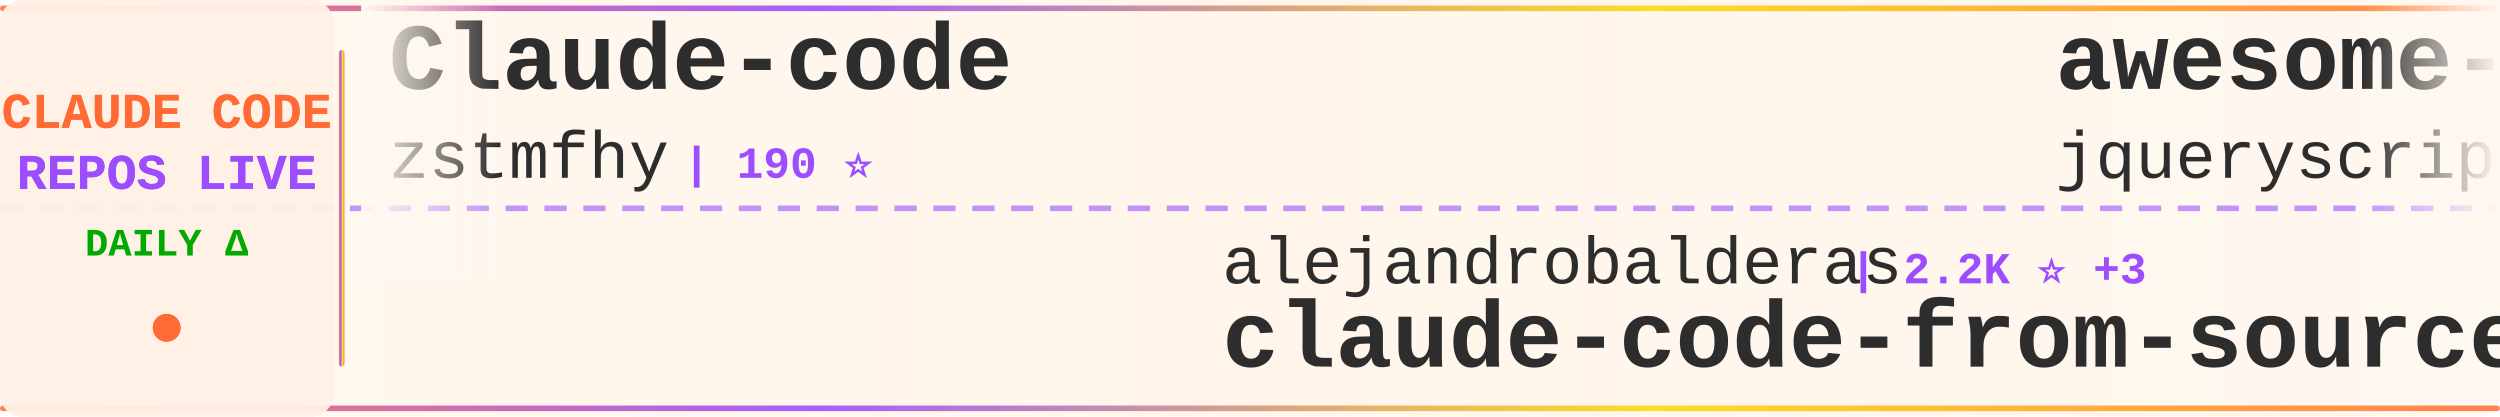
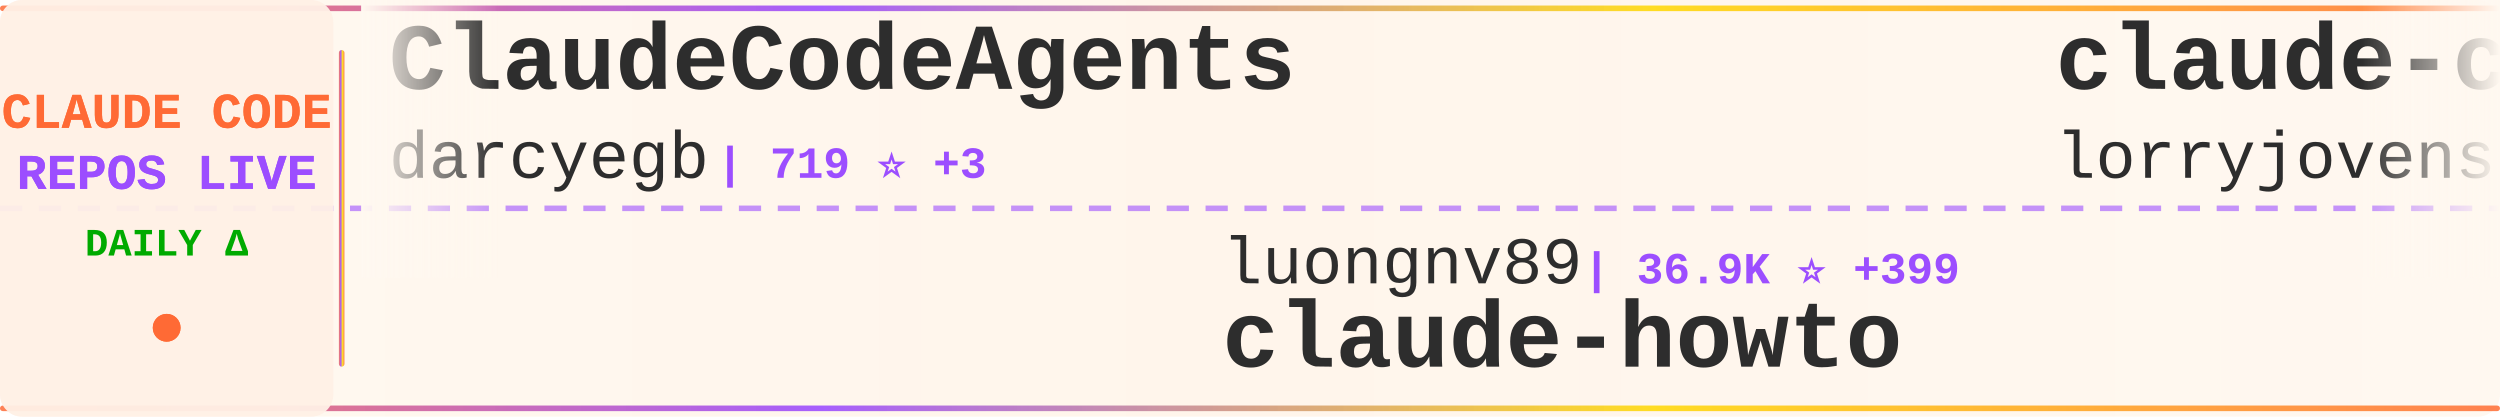
<svg xmlns="http://www.w3.org/2000/svg" width="900" height="150">
  <defs>
    <linearGradient id="tickerBg" x1="0%" y1="0%" x2="100%" y2="0%">
      <stop offset="0%" style="stop-color:#fff8f0;stop-opacity:0.98" />
      <stop offset="50%" style="stop-color:#fff5eb;stop-opacity:1" />
      <stop offset="100%" style="stop-color:#fff8f0;stop-opacity:0.98" />
    </linearGradient>
    <linearGradient id="borderGrad" x1="0%" y1="0%" x2="100%" y2="0%">
      <stop offset="0%" style="stop-color:#FF6B35;stop-opacity:0.85">
        <animate attributeName="stop-opacity" values="0.85;1;0.85" dur="2s" repeatCount="indefinite" />
      </stop>
      <stop offset="33%" style="stop-color:#9C4EFF;stop-opacity:0.9">
        <animate attributeName="stop-opacity" values="0.9;1;0.9" dur="2.2s" repeatCount="indefinite" />
      </stop>
      <stop offset="66%" style="stop-color:#FFD700;stop-opacity:0.85">
        <animate attributeName="stop-opacity" values="0.85;1;0.85" dur="1.8s" repeatCount="indefinite" />
      </stop>
      <stop offset="100%" style="stop-color:#FF6B35;stop-opacity:0.85">
        <animate attributeName="stop-opacity" values="0.85;1;0.85" dur="2s" repeatCount="indefinite" />
      </stop>
    </linearGradient>
    <filter id="textGlow">
      <feGaussianBlur stdDeviation="0.15" result="coloredBlur" />
      <feMerge>
        <feMergeNode in="coloredBlur" />
        <feMergeNode in="SourceGraphic" />
      </feMerge>
    </filter>
    <filter id="metricGlow">
      <feGaussianBlur stdDeviation="0.2" result="coloredBlur" />
      <feMerge>
        <feMergeNode in="coloredBlur" />
        <feMergeNode in="SourceGraphic" />
      </feMerge>
    </filter>
    <linearGradient id="leftFade" x1="0%" y1="0%" x2="100%" y2="0%">
      <stop offset="0%" style="stop-color:#fff8f0;stop-opacity:1" />
      <stop offset="100%" style="stop-color:#fff8f0;stop-opacity:0" />
    </linearGradient>
    <linearGradient id="rightFade" x1="0%" y1="0%" x2="100%" y2="0%">
      <stop offset="0%" style="stop-color:#fff8f0;stop-opacity:0" />
      <stop offset="100%" style="stop-color:#fff8f0;stop-opacity:1" />
    </linearGradient>
  </defs>
  <rect width="900" height="150" fill="url(#tickerBg)" rx="8" />
  <rect x="0" y="2" width="900" height="2" fill="url(#borderGrad)" rx="1" />
  <rect x="0" y="146" width="900" height="2" fill="url(#borderGrad)" rx="1" />
  <line x1="0" y1="75" x2="900" y2="75" stroke="#9C4EFF" stroke-width="2" stroke-dasharray="8 6" opacity="0.6" />
  <rect x="0" y="0" width="120" height="150" fill="#fff0e6" opacity="0.95" rx="8" />
  <text x="60" y="46" font-family="'Courier New', monospace" font-size="18" font-weight="bold" fill="#FF6B35" text-anchor="middle" filter="url(#textGlow)">
    CLAUDE CODE
  </text>
  <text x="60" y="68" font-family="'Courier New', monospace" font-size="18" font-weight="bold" fill="#9C4EFF" text-anchor="middle" filter="url(#textGlow)">
    REPOS LIVE
  </text>
  <text x="60" y="92" font-family="'Courier New', monospace" font-size="14" font-weight="bold" fill="#00aa00" text-anchor="middle">
    DAILY Δ
  </text>
  <circle cx="60" cy="118" r="5" fill="#FF6B35" filter="url(#metricGlow)">
    <animate attributeName="r" values="4;6;4" dur="1.5s" repeatCount="indefinite" />
    <animate attributeName="opacity" values="0.6;1;0.6" dur="1.5s" repeatCount="indefinite" />
  </circle>
  <rect x="122" y="18" width="2" height="114" fill="url(#borderGrad)" rx="1" />
  <clipPath id="tickerClip">
    <rect x="130" y="0" width="770" height="150" />
  </clipPath>
  <g clip-path="url(#tickerClip)">
    <g id="tickerItems">
      <animateTransform attributeName="transform" attributeType="XML" type="translate" from="0 0" to="-3000 0" dur="54s" repeatCount="indefinite" />
      <g transform="translate(0, 0)">
-         <text x="140" y="32" font-family="'Courier New', monospace" font-size="34" font-weight="bold" fill="#2d2d2d">Claude-code</text>
-         <text x="140" y="64" font-family="'Courier New', monospace" font-size="24" font-weight="normal" fill="#2d2d2d" opacity="1.0">zstmfhy</text>
-         <text x="246" y="64" font-family="'Courier New', monospace" font-size="16" font-weight="bold" fill="#9C4EFF"> | 190 ⭐</text>
+         <text x="140" y="32" font-family="'Courier New', monospace" font-size="34" font-weight="bold" fill="#2d2d2d">ClaudeCodeAgents</text>
+         <text x="140" y="64" font-family="'Courier New', monospace" font-size="24" font-weight="normal" fill="#2d2d2d" opacity="1.0">darcyegb</text>
+         <text x="258" y="64" font-family="'Courier New', monospace" font-size="16" font-weight="bold" fill="#9C4EFF"> | 719 ⭐ +3</text>
      </g>
      <g transform="translate(300, 0)">
-         <text x="140" y="102" font-family="'Courier New', monospace" font-size="24" font-weight="normal" fill="#2d2d2d" opacity="1.0">alejandrobalderas</text>
-         <text x="366" y="102" font-family="'Courier New', monospace" font-size="16" font-weight="bold" fill="#9C4EFF"> | 2.2K ⭐ +3</text>
-         <text x="140" y="132" font-family="'Courier New', monospace" font-size="34" font-weight="bold" fill="#2d2d2d">claude-code-from-source</text>
+         <text x="140" y="102" font-family="'Courier New', monospace" font-size="24" font-weight="normal" fill="#2d2d2d" opacity="1.0">luongnv89</text>
+         <text x="270" y="102" font-family="'Courier New', monospace" font-size="16" font-weight="bold" fill="#9C4EFF"> | 36.9K ⭐ +399</text>
+         <text x="140" y="132" font-family="'Courier New', monospace" font-size="34" font-weight="bold" fill="#2d2d2d">claude-howto</text>
      </g>
      <g transform="translate(600, 0)">
-         <text x="140" y="32" font-family="'Courier New', monospace" font-size="34" font-weight="bold" fill="#2d2d2d">awesome-claude-code</text>
-         <text x="140" y="64" font-family="'Courier New', monospace" font-size="24" font-weight="normal" fill="#2d2d2d" opacity="1.0">jqueryscript</text>
-         <text x="306" y="64" font-family="'Courier New', monospace" font-size="16" font-weight="bold" fill="#9C4EFF"> | 419 ⭐ +3</text>
+         <text x="140" y="32" font-family="'Courier New', monospace" font-size="34" font-weight="bold" fill="#2d2d2d">claude-code-rust</text>
+         <text x="140" y="64" font-family="'Courier New', monospace" font-size="24" font-weight="normal" fill="#2d2d2d" opacity="1.0">lorryjovens-hub</text>
+         <text x="342" y="64" font-family="'Courier New', monospace" font-size="16" font-weight="bold" fill="#9C4EFF"> | 1.6K ⭐ +1</text>
      </g>
      <g transform="translate(900, 0)">
+         <text x="140" y="102" font-family="'Courier New', monospace" font-size="24" font-weight="normal" fill="#2d2d2d" opacity="1.0">777genius</text>
+         <text x="270" y="102" font-family="'Courier New', monospace" font-size="16" font-weight="bold" fill="#9C4EFF"> | 915 ⭐ +1</text>
+         <text x="140" y="132" font-family="'Courier New', monospace" font-size="34" font-weight="bold" fill="#2d2d2d">claude-code-source-code</text>
+       </g>
+       <g transform="translate(1200, 0)">
+         <text x="140" y="32" font-family="'Courier New', monospace" font-size="34" font-weight="bold" fill="#2d2d2d">claude-code-security-rev...</text>
+         <text x="140" y="64" font-family="'Courier New', monospace" font-size="24" font-weight="normal" fill="#2d2d2d" opacity="1.0">anthropics</text>
+         <text x="282" y="64" font-family="'Courier New', monospace" font-size="16" font-weight="bold" fill="#9C4EFF"> | 5.2K ⭐ +18</text>
+       </g>
+       <g transform="translate(1500, 0)">
+         <text x="140" y="102" font-family="'Courier New', monospace" font-size="24" font-weight="normal" fill="#2d2d2d" opacity="1.0">sugyan</text>
+         <text x="234" y="102" font-family="'Courier New', monospace" font-size="16" font-weight="bold" fill="#9C4EFF"> | 1.1K ⭐ +2</text>
+         <text x="140" y="132" font-family="'Courier New', monospace" font-size="34" font-weight="bold" fill="#2d2d2d">claude-code-webui</text>
+       </g>
+       <g transform="translate(1800, 0)">
+         <text x="140" y="32" font-family="'Courier New', monospace" font-size="34" font-weight="bold" fill="#2d2d2d">pi-vs-claude-code</text>
+         <text x="140" y="64" font-family="'Courier New', monospace" font-size="24" font-weight="normal" fill="#2d2d2d" opacity="1.0">disler</text>
+         <text x="234" y="64" font-family="'Courier New', monospace" font-size="16" font-weight="bold" fill="#9C4EFF"> | 1.4K ⭐ +4</text>
+       </g>
+       <g transform="translate(2100, 0)">
+         <text x="140" y="102" font-family="'Courier New', monospace" font-size="24" font-weight="normal" fill="#2d2d2d" opacity="1.0">catlog22</text>
+         <text x="258" y="102" font-family="'Courier New', monospace" font-size="16" font-weight="bold" fill="#9C4EFF"> | 2.1K ⭐ +3</text>
+         <text x="140" y="132" font-family="'Courier New', monospace" font-size="34" font-weight="bold" fill="#2d2d2d">Claude-Code-Workflow</text>
+       </g>
+       <g transform="translate(2400, 0)">
+         <text x="140" y="32" font-family="'Courier New', monospace" font-size="34" font-weight="bold" fill="#2d2d2d">claude-code-guide</text>
+         <text x="140" y="64" font-family="'Courier New', monospace" font-size="24" font-weight="normal" fill="#2d2d2d" opacity="1.0">zebbern</text>
+         <text x="246" y="64" font-family="'Courier New', monospace" font-size="16" font-weight="bold" fill="#9C4EFF"> | 4.3K ⭐ +17</text>
+       </g>
+       <g transform="translate(2700, 0)">
+         <text x="140" y="102" font-family="'Courier New', monospace" font-size="24" font-weight="normal" fill="#2d2d2d" opacity="1.0">ding113</text>
+         <text x="246" y="102" font-family="'Courier New', monospace" font-size="16" font-weight="bold" fill="#9C4EFF"> | 3.0K ⭐ +11</text>
+         <text x="140" y="132" font-family="'Courier New', monospace" font-size="34" font-weight="bold" fill="#2d2d2d">claude-code-hub</text>
+       </g>
+       <g transform="translate(3000, 0)">
+         <text x="140" y="32" font-family="'Courier New', monospace" font-size="34" font-weight="bold" fill="#2d2d2d">ClaudeCodeAgents</text>
+         <text x="140" y="64" font-family="'Courier New', monospace" font-size="24" font-weight="normal" fill="#2d2d2d" opacity="1.0">darcyegb</text>
+         <text x="258" y="64" font-family="'Courier New', monospace" font-size="16" font-weight="bold" fill="#9C4EFF"> | 719 ⭐ +3</text>
+       </g>
+       <g transform="translate(3300, 0)">
        <text x="140" y="102" font-family="'Courier New', monospace" font-size="24" font-weight="normal" fill="#2d2d2d" opacity="1.0">luongnv89</text>
-         <text x="270" y="102" font-family="'Courier New', monospace" font-size="16" font-weight="bold" fill="#9C4EFF"> | 36.8K ⭐ +444</text>
+         <text x="270" y="102" font-family="'Courier New', monospace" font-size="16" font-weight="bold" fill="#9C4EFF"> | 36.9K ⭐ +399</text>
        <text x="140" y="132" font-family="'Courier New', monospace" font-size="34" font-weight="bold" fill="#2d2d2d">claude-howto</text>
      </g>
-       <g transform="translate(1200, 0)">
-         <text x="140" y="32" font-family="'Courier New', monospace" font-size="34" font-weight="bold" fill="#2d2d2d">sc-claude-code-files</text>
-         <text x="140" y="64" font-family="'Courier New', monospace" font-size="24" font-weight="normal" fill="#2d2d2d" opacity="1.0">https-deeplearning-ai</text>
-         <text x="414" y="64" font-family="'Courier New', monospace" font-size="16" font-weight="bold" fill="#9C4EFF"> | 525 ⭐</text>
-       </g>
-       <g transform="translate(1500, 0)">
-         <text x="140" y="102" font-family="'Courier New', monospace" font-size="24" font-weight="normal" fill="#2d2d2d" opacity="1.0">disler</text>
-         <text x="234" y="102" font-family="'Courier New', monospace" font-size="16" font-weight="bold" fill="#9C4EFF"> | 3.8K ⭐ +4</text>
-         <text x="140" y="132" font-family="'Courier New', monospace" font-size="34" font-weight="bold" fill="#2d2d2d">claude-code-hooks-master...</text>
-       </g>
-       <g transform="translate(1800, 0)">
-         <text x="140" y="32" font-family="'Courier New', monospace" font-size="34" font-weight="bold" fill="#2d2d2d">claude-code-telegram</text>
-         <text x="140" y="64" font-family="'Courier New', monospace" font-size="24" font-weight="normal" fill="#2d2d2d" opacity="1.0">RichardAtCT</text>
-         <text x="294" y="64" font-family="'Courier New', monospace" font-size="16" font-weight="bold" fill="#9C4EFF"> | 2.7K ⭐ +2</text>
-       </g>
-       <g transform="translate(2100, 0)">
-         <text x="140" y="102" font-family="'Courier New', monospace" font-size="24" font-weight="normal" fill="#2d2d2d" opacity="1.0">ding113</text>
-         <text x="246" y="102" font-family="'Courier New', monospace" font-size="16" font-weight="bold" fill="#9C4EFF"> | 3.0K ⭐ +10</text>
-         <text x="140" y="132" font-family="'Courier New', monospace" font-size="34" font-weight="bold" fill="#2d2d2d">claude-code-hub</text>
-       </g>
-       <g transform="translate(2400, 0)">
-         <text x="140" y="32" font-family="'Courier New', monospace" font-size="34" font-weight="bold" fill="#2d2d2d">claude-code-workflows</text>
-         <text x="140" y="64" font-family="'Courier New', monospace" font-size="24" font-weight="normal" fill="#2d2d2d" opacity="1.0">OneRedOak</text>
-         <text x="270" y="64" font-family="'Courier New', monospace" font-size="16" font-weight="bold" fill="#9C4EFF"> | 3.8K ⭐ +3</text>
-       </g>
-       <g transform="translate(2700, 0)">
-         <text x="140" y="102" font-family="'Courier New', monospace" font-size="24" font-weight="normal" fill="#2d2d2d" opacity="1.0">andrew-kramer-inno</text>
-         <text x="378" y="102" font-family="'Courier New', monospace" font-size="16" font-weight="bold" fill="#9C4EFF"> | 592 ⭐</text>
-         <text x="140" y="132" font-family="'Courier New', monospace" font-size="34" font-weight="bold" fill="#2d2d2d">claude-code-source-build</text>
-       </g>
-       <g transform="translate(3000, 0)">
-         <text x="140" y="32" font-family="'Courier New', monospace" font-size="34" font-weight="bold" fill="#2d2d2d">Claude-code</text>
-         <text x="140" y="64" font-family="'Courier New', monospace" font-size="24" font-weight="normal" fill="#2d2d2d" opacity="1.0">zstmfhy</text>
-         <text x="246" y="64" font-family="'Courier New', monospace" font-size="16" font-weight="bold" fill="#9C4EFF"> | 190 ⭐</text>
-       </g>
-       <g transform="translate(3300, 0)">
-         <text x="140" y="102" font-family="'Courier New', monospace" font-size="24" font-weight="normal" fill="#2d2d2d" opacity="1.0">alejandrobalderas</text>
-         <text x="366" y="102" font-family="'Courier New', monospace" font-size="16" font-weight="bold" fill="#9C4EFF"> | 2.2K ⭐ +3</text>
-         <text x="140" y="132" font-family="'Courier New', monospace" font-size="34" font-weight="bold" fill="#2d2d2d">claude-code-from-source</text>
-       </g>
      <g transform="translate(3600, 0)">
-         <text x="140" y="32" font-family="'Courier New', monospace" font-size="34" font-weight="bold" fill="#2d2d2d">awesome-claude-code</text>
-         <text x="140" y="64" font-family="'Courier New', monospace" font-size="24" font-weight="normal" fill="#2d2d2d" opacity="1.0">jqueryscript</text>
-         <text x="306" y="64" font-family="'Courier New', monospace" font-size="16" font-weight="bold" fill="#9C4EFF"> | 419 ⭐ +3</text>
+         <text x="140" y="32" font-family="'Courier New', monospace" font-size="34" font-weight="bold" fill="#2d2d2d">claude-code-rust</text>
+         <text x="140" y="64" font-family="'Courier New', monospace" font-size="24" font-weight="normal" fill="#2d2d2d" opacity="1.0">lorryjovens-hub</text>
+         <text x="342" y="64" font-family="'Courier New', monospace" font-size="16" font-weight="bold" fill="#9C4EFF"> | 1.6K ⭐ +1</text>
      </g>
      <g transform="translate(3900, 0)">
-         <text x="140" y="102" font-family="'Courier New', monospace" font-size="24" font-weight="normal" fill="#2d2d2d" opacity="1.0">luongnv89</text>
-         <text x="270" y="102" font-family="'Courier New', monospace" font-size="16" font-weight="bold" fill="#9C4EFF"> | 36.8K ⭐ +444</text>
-         <text x="140" y="132" font-family="'Courier New', monospace" font-size="34" font-weight="bold" fill="#2d2d2d">claude-howto</text>
+         <text x="140" y="102" font-family="'Courier New', monospace" font-size="24" font-weight="normal" fill="#2d2d2d" opacity="1.0">777genius</text>
+         <text x="270" y="102" font-family="'Courier New', monospace" font-size="16" font-weight="bold" fill="#9C4EFF"> | 915 ⭐ +1</text>
+         <text x="140" y="132" font-family="'Courier New', monospace" font-size="34" font-weight="bold" fill="#2d2d2d">claude-code-source-code</text>
      </g>
    </g>
  </g>
  <rect x="130" y="0" width="50" height="100" fill="url(#leftFade)" />
  <rect x="850" y="0" width="50" height="100" fill="url(#rightFade)" />
</svg>
